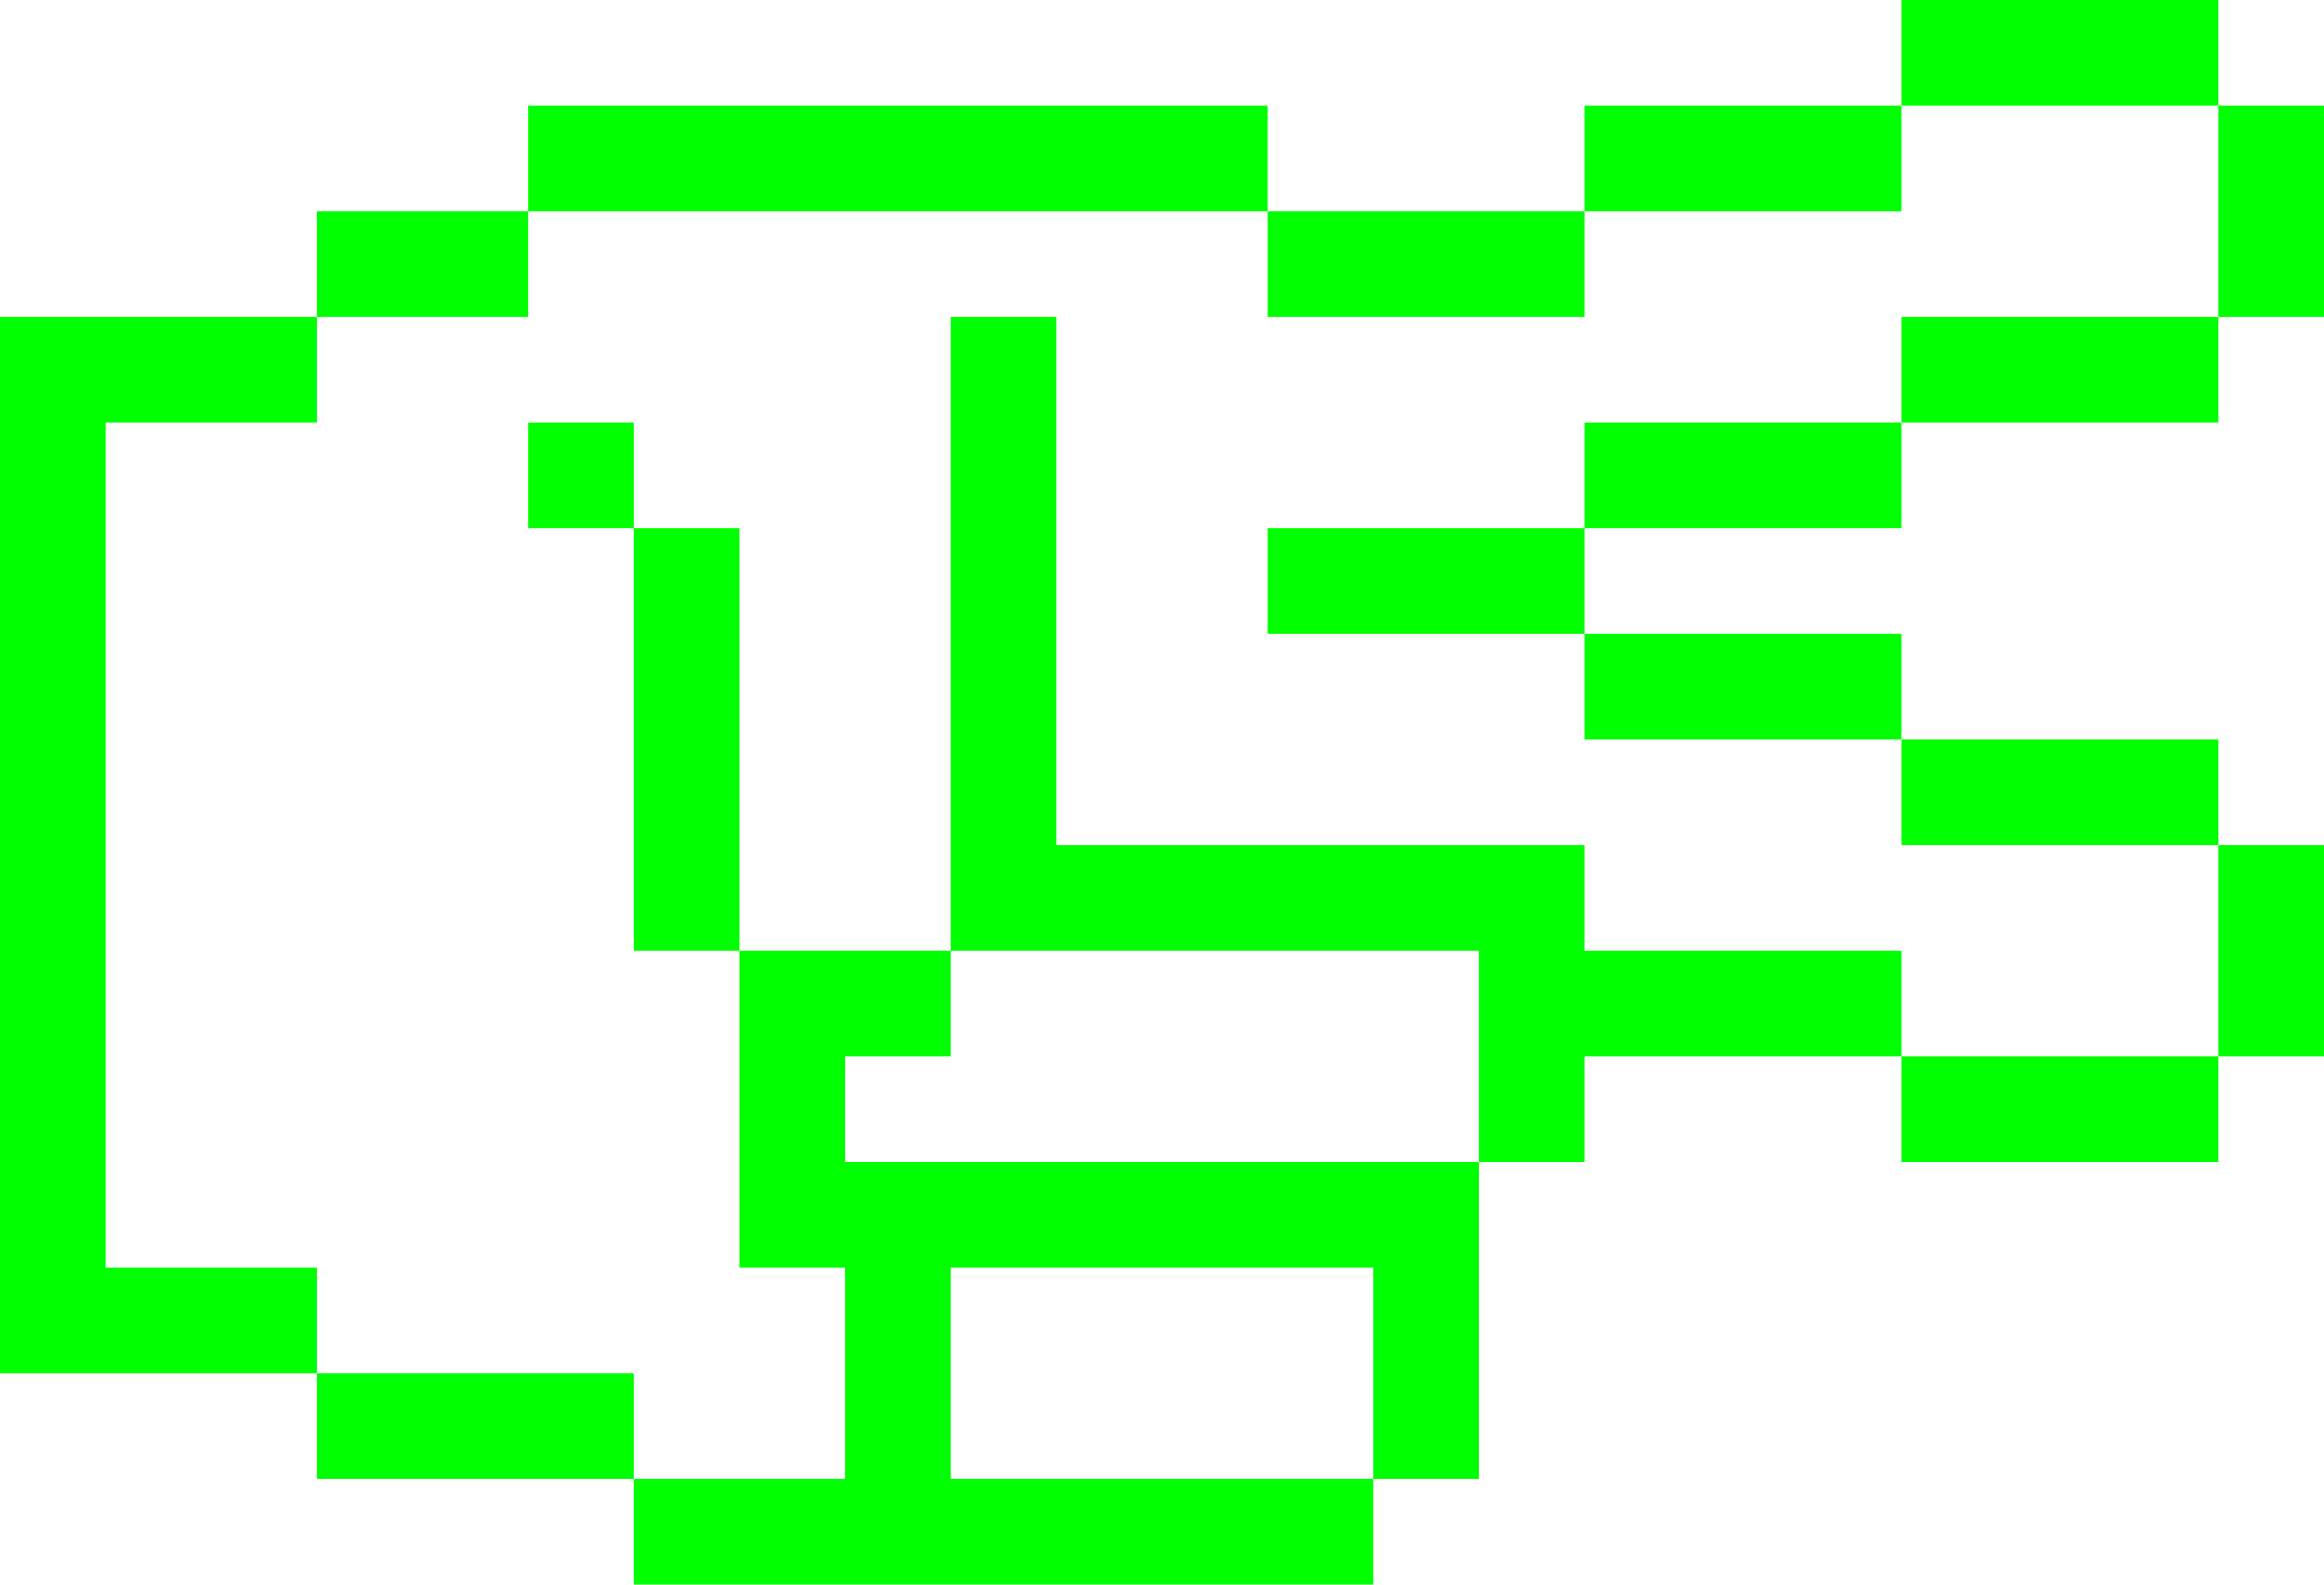
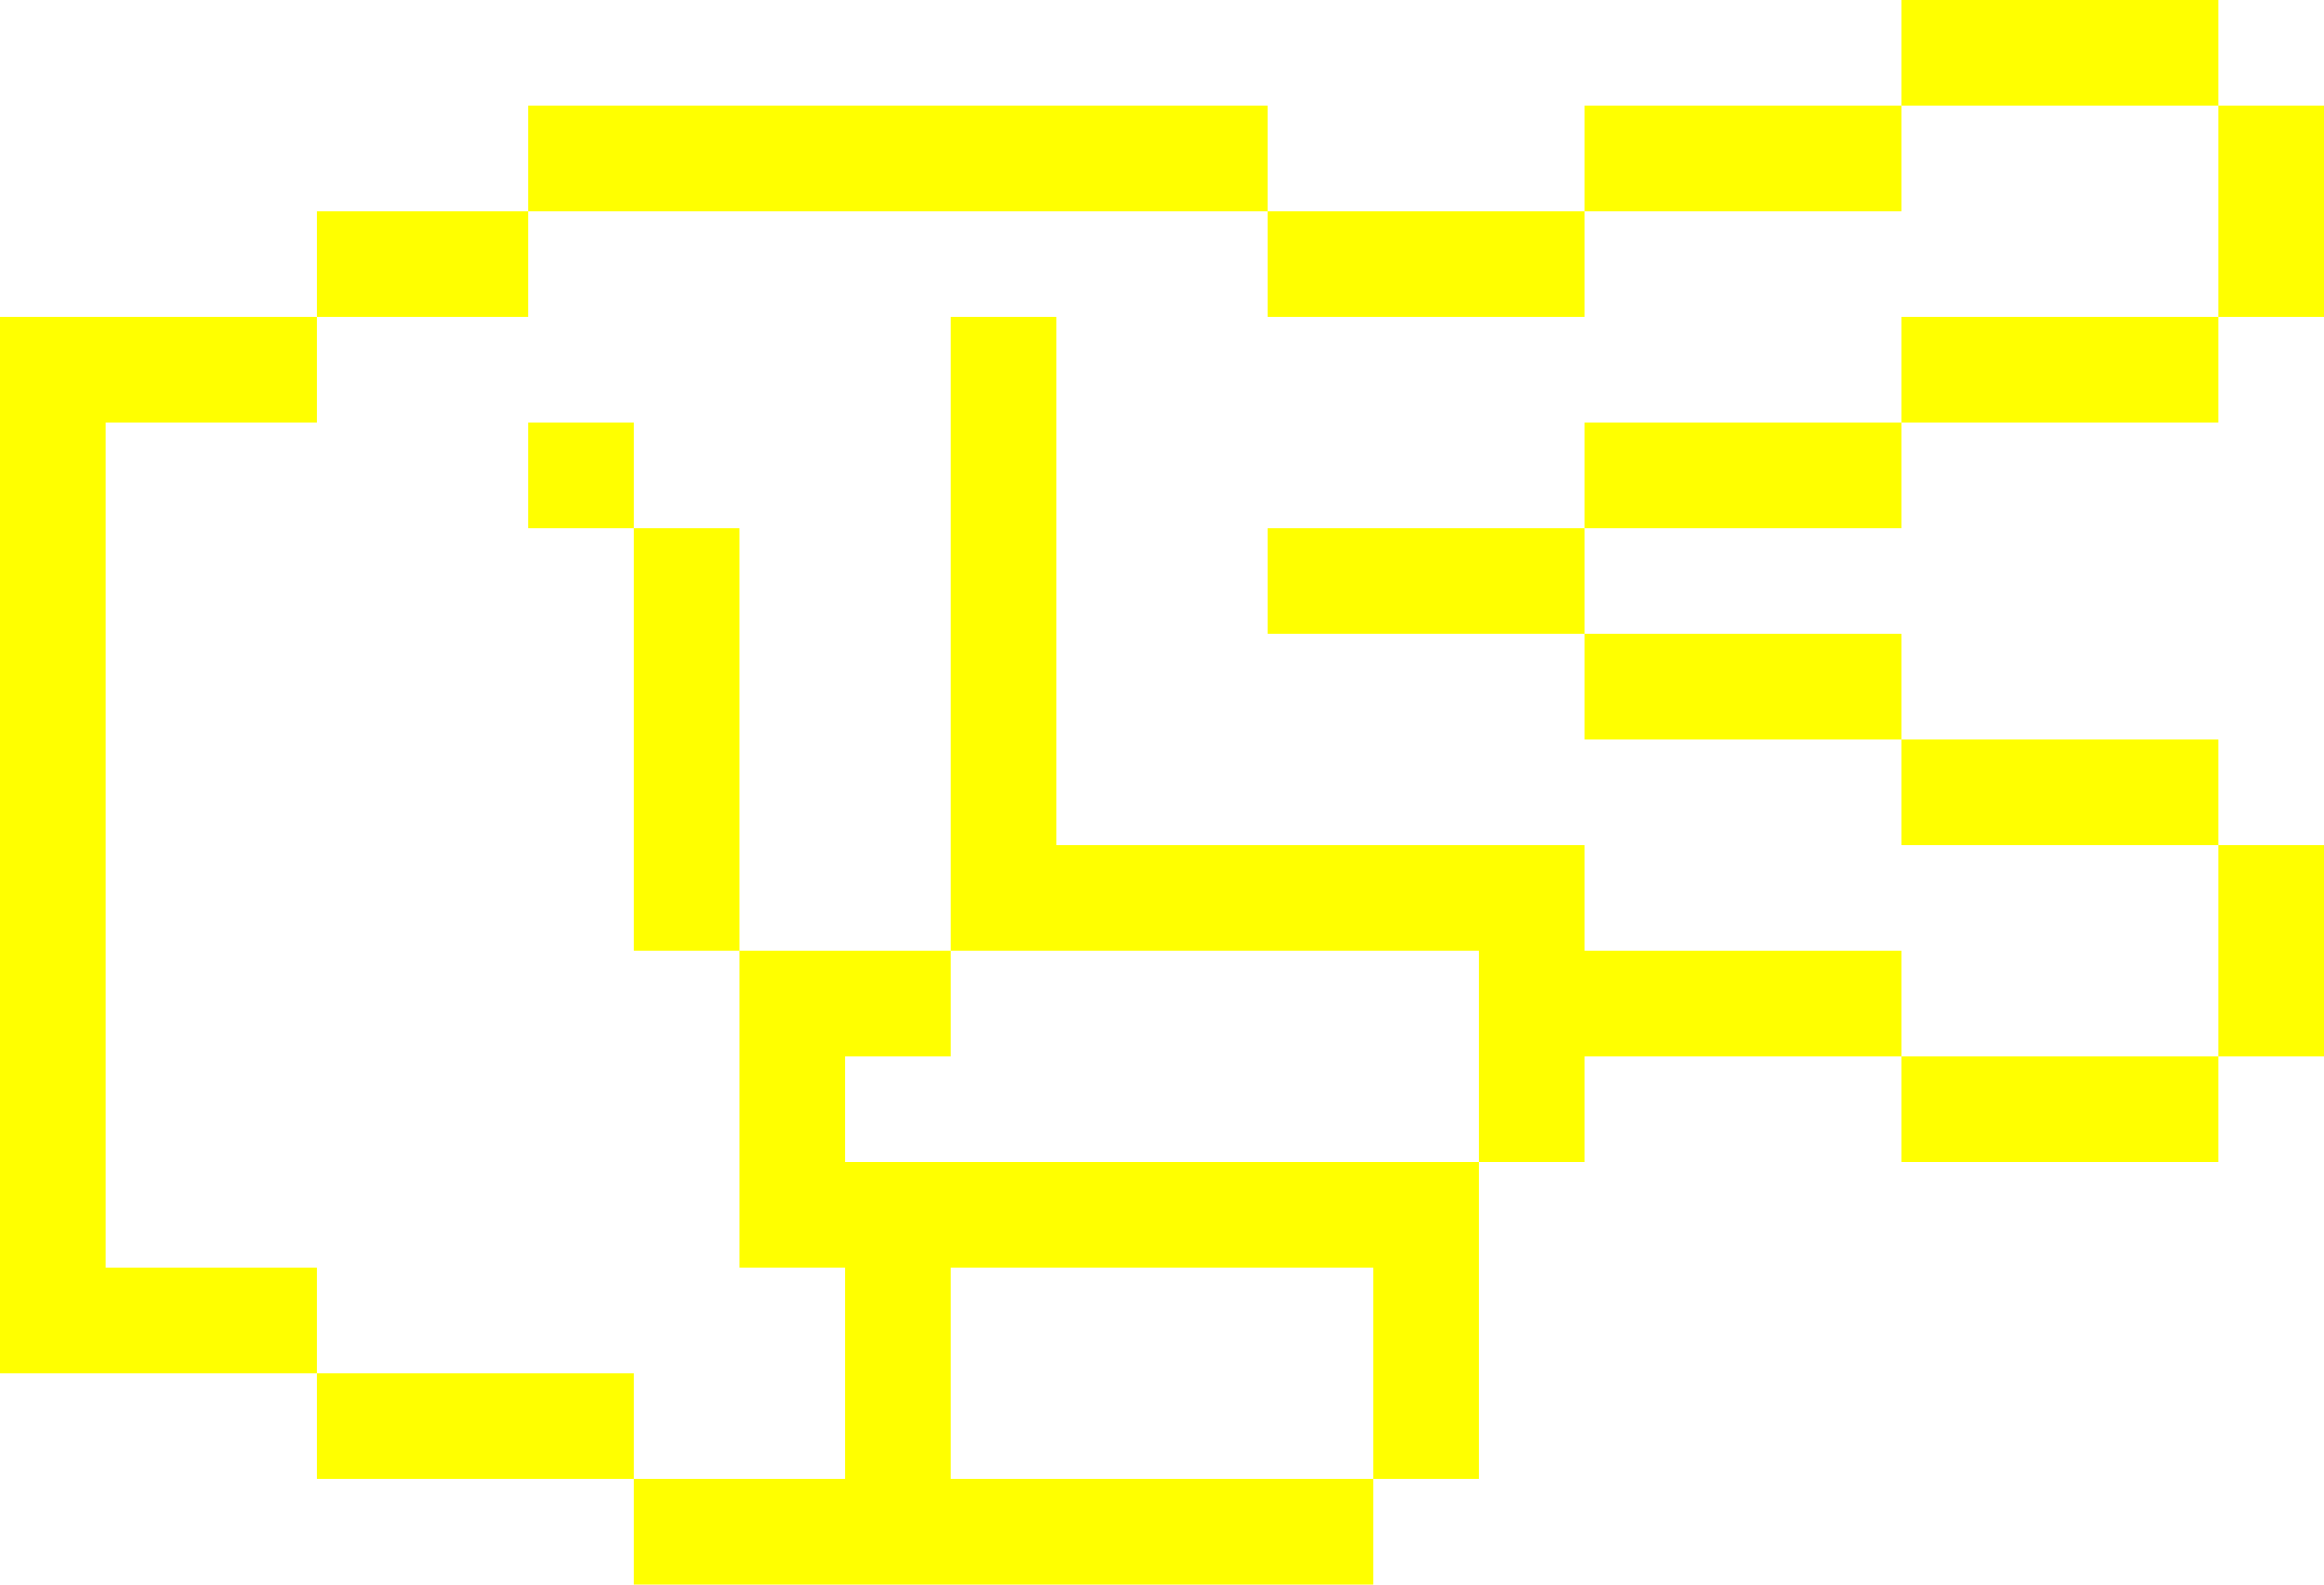
- <svg xmlns="http://www.w3.org/2000/svg" viewBox="0 0 66 45" version="1.1" x="0px" y="0px" id="svg2" width="66" height="45" style="fill:lime">
+ <svg xmlns="http://www.w3.org/2000/svg" viewBox="0 0 66 45" version="1.1" x="0px" y="0px" id="svg2" width="66" height="45" style="fill:yellow">
  <defs id="defs16" />
  <g id="g8" transform="matrix(0,-1,-1,0,72,63)">
    <g id="g10">
      <path d="m 18,43.5 0,10.5 3,0 0,-10.5 0,-10.5 -3,0 0,10.5 z m 9,25.5 27,0 0,3 -28,0 -2,0 0,-9 3,0 0,6 z m -6,-15 3,0 0,9 -3,0 0,-9 z m 6,-21 3,0 0,3 -3,0 0,-3 z m 0,3 3,0 0,3 -3,0 0,-3 z m 27,21 3,0 0,6 -3,0 0,-6 z m 3,-21 3,0 0,3 -3,0 0,-3 z m 0,3 3,0 0,3 -3,0 0,-3 z m 0,15 3,0 0,3 -3,0 0,-3 z m 0,-12 3,0 0,12 -3,0 0,-12 z m -6,21 3,0 0,6 -3,0 0,-6 z m -15,-36 3,0 0,12 -3,0 0,-12 z m -3,-9 3,0 0,9 -3,0 0,-9 z m -3,-9 3,0 0,9 -3,0 0,-9 z m 21,0 3,0 0,9 -3,0 0,-9 z m -12,0 3,0 0,9 -3,0 0,-9 z m 21,0 3,0 0,9 -3,0 0,-9 z m -18,9 3,0 0,9 -3,0 0,-9 z m 3,9 3,0 0,9 -3,0 0,-9 z m 9,0 3,0 0,9 -3,0 0,-9 z m -15,12 -3,0 0,3 3,0 0,-3 z m -9,0 -3,0 0,3 3,0 0,-3 z m -9,-9 3,0 0,3 -3,0 0,-3 z m 6,15 -6,0 0,3 6,0 0,-3 z m -3,-15 6,0 0,3 -6,0 0,-3 z m 9,18 -3,0 0,3 3,0 0,-3 z m -3,-6 -3,0 0,9 3,0 0,-9 z m 18,-24 3,0 0,9 -3,0 0,-9 z m 9,0 3,0 0,9 -3,0 0,-9 z m -27,9 6,0 0,3 -6,0 0,-3 z m 3,-21 6,0 0,3 -6,0 0,-3 z m 21,0 6,0 0,3 -6,0 0,-3 z m -15,36 -3,0 0,3 3,0 0,-3 z m -3,3 -3,0 0,3 3,0 0,-3 z m 0,3 -3,0 0,3 3,0 0,-3 z m 6,-6 -3,0 0,3 3,0 0,-3 z m 3,0 -3,0 0,3 3,0 0,-3 z m 6,12 -3,0 0,3 3,0 0,-3 z m -3,-3 -12,0 0,3 12,0 0,-3 z m 6,-9 -9,0 0,3 9,0 0,-3 z" id="path12" />
    </g>
  </g>
</svg>
